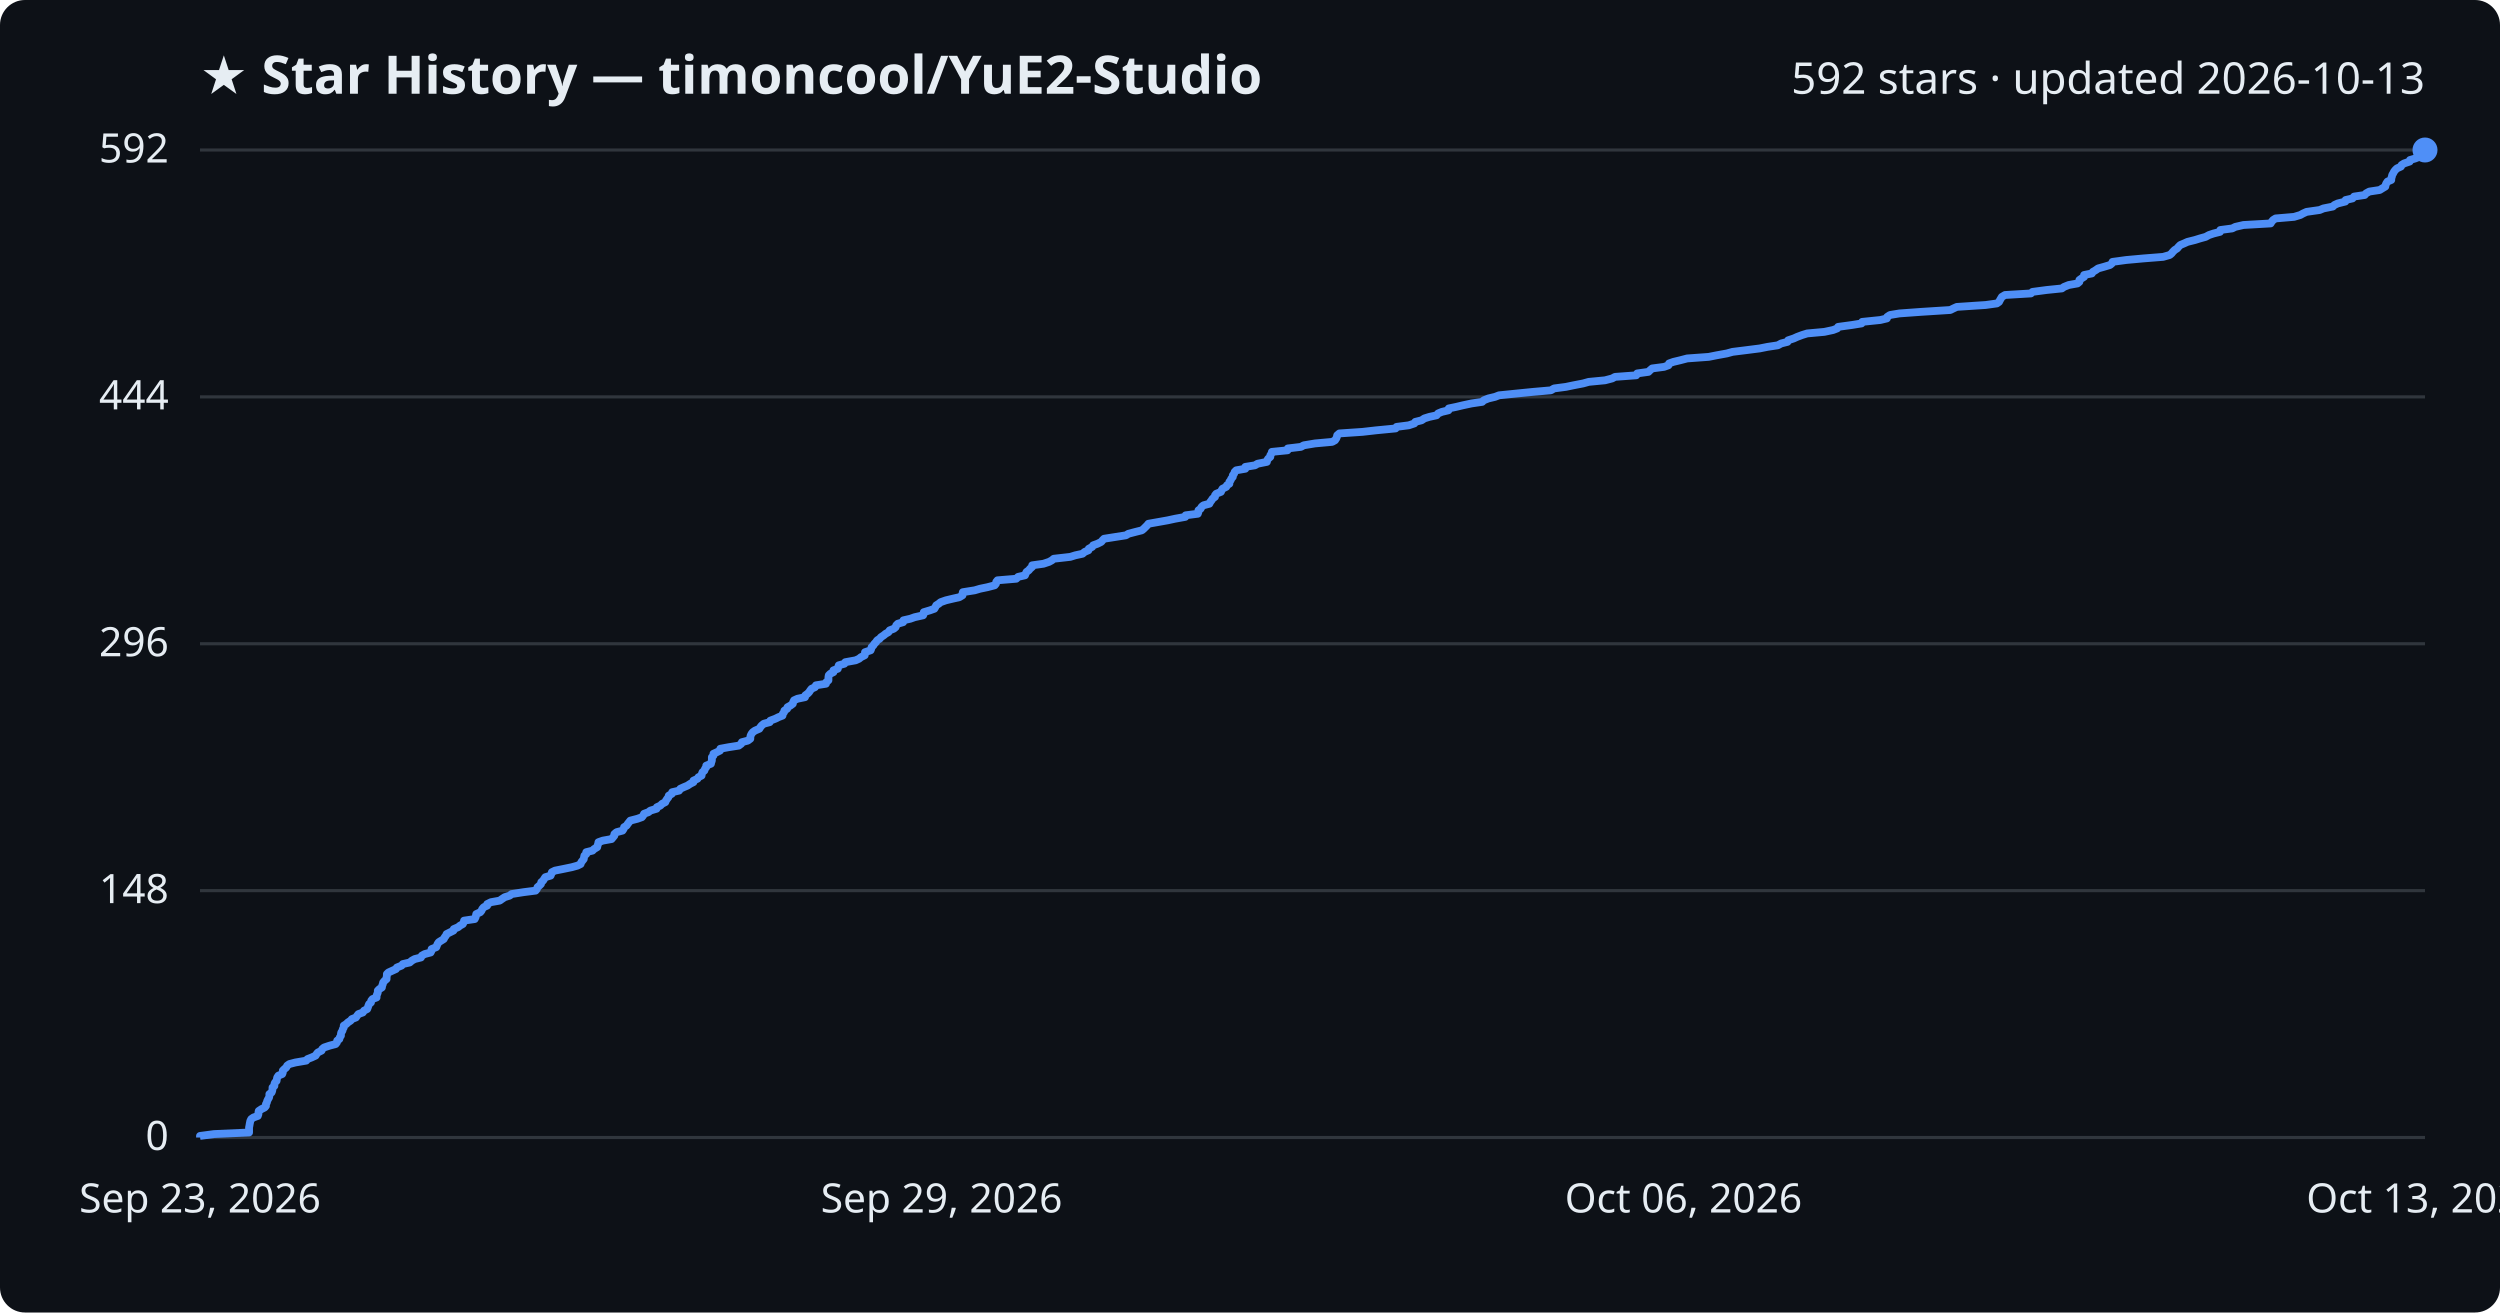
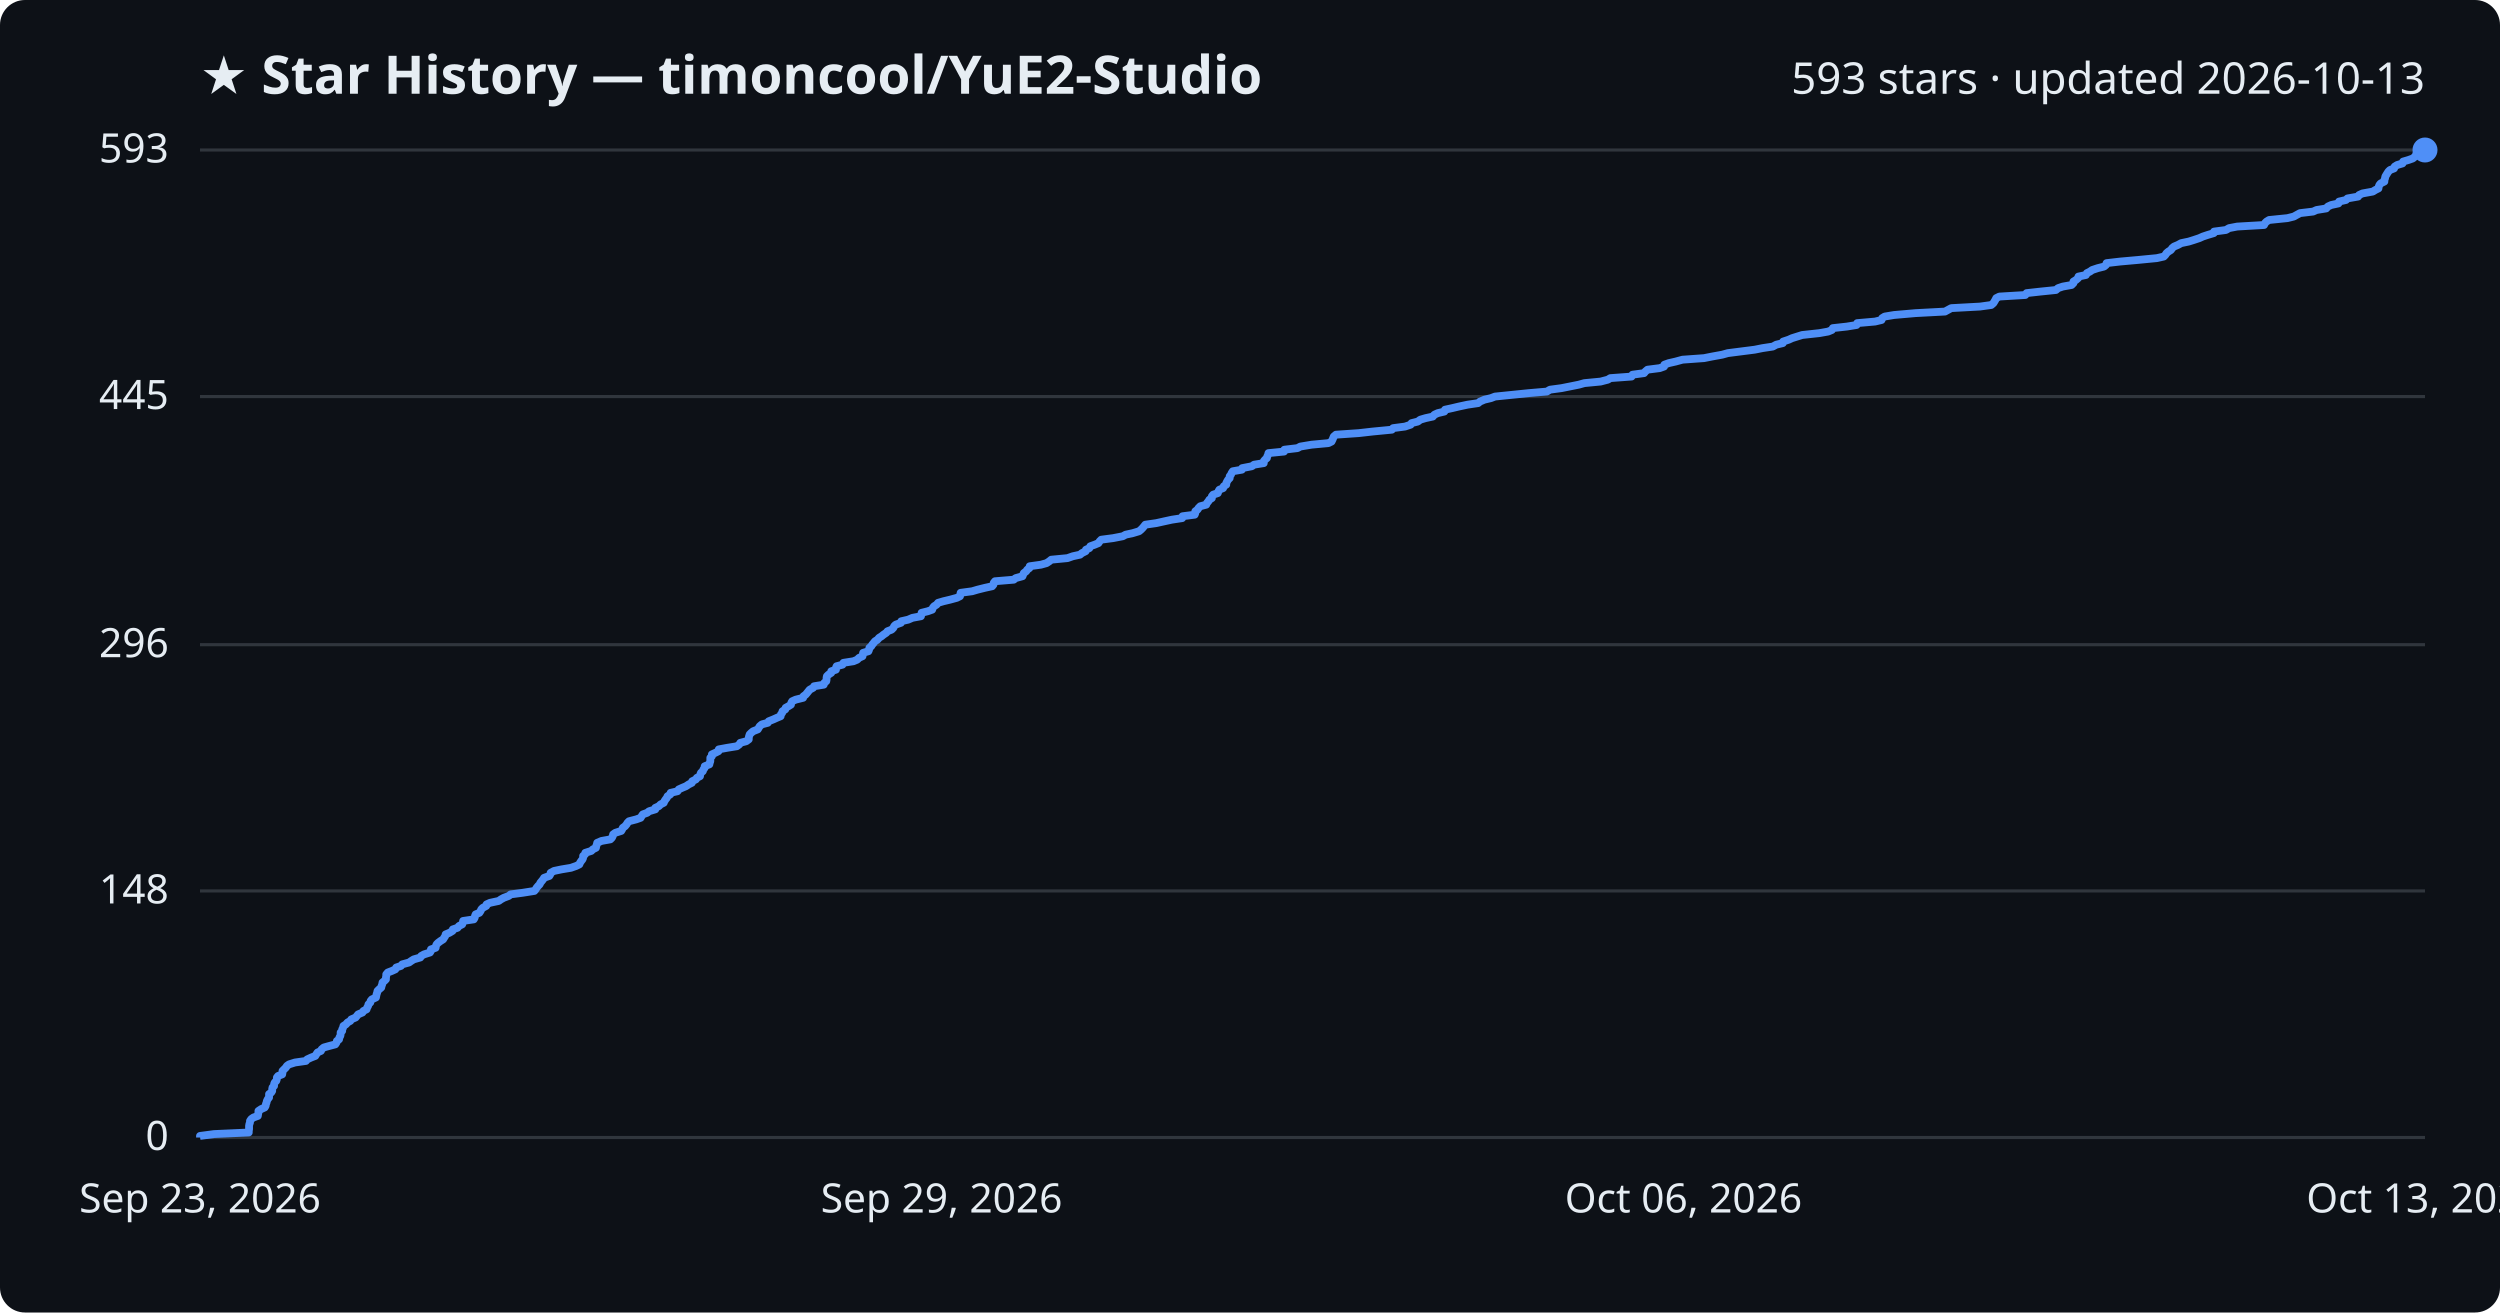
<svg xmlns="http://www.w3.org/2000/svg" viewBox="0 0 800 420" font-family="Segoe UI, sans-serif">
  <rect width="800" height="420" fill="#0d1117" rx="8" />
  <text x="64" y="30" fill="#e6edf3" font-size="17" font-weight="700">★ Star History — timoncool/YuE2-Studio</text>
-   <text x="776" y="30" fill="#e6edf3" font-size="14" text-anchor="end">592 stars · updated 2026-10-13</text>
+   <text x="776" y="30" fill="#e6edf3" font-size="14" text-anchor="end">593 stars · updated 2026-10-13</text>
  <line x1="64" y1="364.0" x2="776" y2="364.0" stroke="#30363d" stroke-width="1" />
  <text x="54" y="368.0" fill="#e6edf3" font-size="13" text-anchor="end">0</text>
-   <line x1="64" y1="285.0" x2="776" y2="285.0" stroke="#30363d" stroke-width="1" />
-   <text x="54" y="289.0" fill="#e6edf3" font-size="13" text-anchor="end">148</text>
-   <line x1="64" y1="206.0" x2="776" y2="206.0" stroke="#30363d" stroke-width="1" />
-   <text x="54" y="210.0" fill="#e6edf3" font-size="13" text-anchor="end">296</text>
-   <line x1="64" y1="127.0" x2="776" y2="127.0" stroke="#30363d" stroke-width="1" />
-   <text x="54" y="131.0" fill="#e6edf3" font-size="13" text-anchor="end">444</text>
+   <line x1="64" y1="285.1" x2="776" y2="285.1" stroke="#30363d" stroke-width="1" />
+   <text x="54" y="289.1" fill="#e6edf3" font-size="13" text-anchor="end">148</text>
+   <line x1="64" y1="206.3" x2="776" y2="206.3" stroke="#30363d" stroke-width="1" />
+   <text x="54" y="210.3" fill="#e6edf3" font-size="13" text-anchor="end">296</text>
+   <line x1="64" y1="126.9" x2="776" y2="126.9" stroke="#30363d" stroke-width="1" />
+   <text x="54" y="130.9" fill="#e6edf3" font-size="13" text-anchor="end">445</text>
  <line x1="64" y1="48.0" x2="776" y2="48.0" stroke="#30363d" stroke-width="1" />
-   <text x="54" y="52.0" fill="#e6edf3" font-size="13" text-anchor="end">592</text>
-   <path d="M64.0,364.0 L64.0,363.5 L68.5,362.9 L79.7,362.4 L79.7,361.9 L79.7,361.3 L79.7,360.8 L79.8,360.3 L79.9,359.7 L80.0,359.2 L80.1,358.7 L80.4,358.1 L81.1,357.6 L82.5,357.1 L82.7,356.5 L82.7,356.0 L82.8,355.5 L83.7,354.9 L84.7,354.4 L85.1,353.9 L85.1,353.3 L85.4,352.8 L85.5,352.3 L85.8,351.7 L86.1,351.2 L86.2,350.7 L86.2,350.1 L86.9,349.6 L87.1,349.1 L87.2,348.5 L87.2,348.0 L87.8,347.5 L87.8,346.9 L88.0,346.4 L88.5,345.9 L88.6,345.3 L88.7,344.8 L89.1,344.2 L90.3,343.7 L90.5,343.2 L90.5,342.6 L91.0,342.1 L91.6,341.6 L91.9,341.0 L92.6,340.5 L94.5,340.0 L98.0,339.4 L98.4,338.9 L99.7,338.4 L101.0,337.8 L101.3,337.3 L101.7,336.8 L102.9,336.2 L103.1,335.7 L103.7,335.2 L105.5,334.6 L107.4,334.1 L107.8,333.6 L107.9,333.0 L108.6,332.5 L108.7,332.0 L109.1,331.4 L109.1,330.9 L109.2,330.4 L109.6,329.8 L109.7,329.3 L110.0,328.8 L110.0,328.2 L110.8,327.7 L111.3,327.2 L112.2,326.6 L112.6,326.1 L113.9,325.6 L114.3,325.0 L114.7,324.5 L116.1,324.0 L116.5,323.4 L117.5,322.9 L117.7,322.4 L117.9,321.8 L118.1,321.3 L118.7,320.8 L118.8,320.2 L119.2,319.7 L120.5,319.2 L120.5,318.6 L120.7,318.1 L120.9,317.6 L120.9,317.0 L121.4,316.5 L122.2,316.0 L122.3,315.4 L122.5,314.9 L122.6,314.4 L123.1,313.8 L123.7,313.3 L123.7,312.8 L123.8,312.2 L123.8,311.7 L124.3,311.2 L125.6,310.6 L126.7,310.1 L127.0,309.6 L128.5,309.0 L128.9,308.5 L131.1,308.0 L131.8,307.4 L132.7,306.9 L134.7,306.4 L135.0,305.8 L135.9,305.3 L137.8,304.8 L138.1,304.2 L138.1,303.7 L139.6,303.1 L139.8,302.6 L140.0,302.1 L140.4,301.5 L141.2,301.0 L142.0,300.5 L142.3,299.9 L142.7,299.4 L142.9,298.9 L144.1,298.3 L145.1,297.8 L145.2,297.3 L146.6,296.7 L147.2,296.2 L148.1,295.7 L148.4,295.1 L148.5,294.6 L151.9,294.1 L152.2,293.5 L152.3,293.0 L152.4,292.5 L153.7,291.9 L154.1,291.4 L154.3,290.9 L154.8,290.3 L155.9,289.8 L155.9,289.3 L157.1,288.7 L159.9,288.2 L160.6,287.7 L161.5,287.1 L163.1,286.6 L163.7,286.1 L167.5,285.5 L171.4,285.0 L171.8,284.5 L172.0,283.9 L172.6,283.4 L173.1,282.9 L173.2,282.3 L173.8,281.8 L174.1,281.3 L174.5,280.7 L176.2,280.2 L176.4,279.7 L176.6,279.1 L177.6,278.6 L180.1,278.1 L183.0,277.5 L184.8,277.0 L185.8,276.5 L186.0,275.9 L186.4,275.4 L186.8,274.9 L186.9,274.3 L187.0,273.8 L187.6,273.3 L187.6,272.7 L189.6,272.2 L190.1,271.7 L191.1,271.1 L191.2,270.6 L191.4,270.1 L191.5,269.5 L192.9,269.0 L195.7,268.5 L196.2,267.9 L196.6,267.4 L196.6,266.9 L197.3,266.3 L199.2,265.8 L199.6,265.2 L199.7,264.7 L200.5,264.2 L200.9,263.6 L201.3,263.1 L201.7,262.6 L204.0,262.0 L205.4,261.5 L205.8,261.0 L206.1,260.4 L207.5,259.9 L208.1,259.4 L210.1,258.8 L210.2,258.3 L211.3,257.8 L211.9,257.2 L212.9,256.7 L213.1,256.2 L213.5,255.6 L213.9,255.1 L214.0,254.6 L215.0,254.0 L215.1,253.5 L217.3,253.0 L217.7,252.4 L218.8,251.9 L220.0,251.4 L220.9,250.8 L221.9,250.3 L221.9,249.8 L223.2,249.2 L223.5,248.7 L224.5,248.2 L224.6,247.6 L224.8,247.1 L225.4,246.6 L225.6,246.0 L226.0,245.5 L226.0,245.0 L227.5,244.4 L227.6,243.9 L227.8,243.4 L227.8,242.8 L227.8,242.3 L228.3,241.8 L228.3,241.2 L229.4,240.7 L230.4,240.2 L230.5,239.6 L233.2,239.1 L236.4,238.6 L237.2,238.0 L237.4,237.5 L239.3,237.0 L240.1,236.4 L240.1,235.9 L240.2,235.4 L240.5,234.8 L240.9,234.3 L241.6,233.8 L243.0,233.2 L243.3,232.7 L243.7,232.2 L244.4,231.6 L246.3,231.1 L246.5,230.6 L248.1,230.0 L249.1,229.5 L250.4,229.0 L250.5,228.4 L250.9,227.9 L251.0,227.4 L251.9,226.8 L252.0,226.3 L252.9,225.8 L253.7,225.2 L253.8,224.7 L254.1,224.1 L255.2,223.6 L257.6,223.1 L257.7,222.5 L258.4,222.0 L258.9,221.5 L259.3,220.9 L259.7,220.4 L260.8,219.9 L261.1,219.3 L264.3,218.8 L264.4,218.3 L265.1,217.7 L265.1,217.2 L265.1,216.7 L265.2,216.1 L265.7,215.6 L266.7,215.1 L266.7,214.5 L268.1,214.0 L268.2,213.5 L268.4,212.9 L270.2,212.4 L270.5,211.9 L273.8,211.3 L274.9,210.8 L275.5,210.3 L276.7,209.7 L276.8,209.2 L276.8,208.7 L278.6,208.1 L278.8,207.6 L278.9,207.1 L279.5,206.5 L279.8,206.0 L280.3,205.5 L280.7,204.9 L281.5,204.4 L281.9,203.9 L282.8,203.3 L283.4,202.8 L284.3,202.3 L284.7,201.7 L286.0,201.2 L286.6,200.7 L286.8,200.1 L287.3,199.6 L289.0,199.1 L289.1,198.5 L291.3,198.0 L292.7,197.5 L295.4,196.9 L295.6,196.4 L295.6,195.9 L297.6,195.3 L299.0,194.8 L299.3,194.3 L299.6,193.7 L300.4,193.2 L301.0,192.7 L302.7,192.1 L304.8,191.6 L307.0,191.1 L308.0,190.5 L308.0,190.0 L308.1,189.5 L311.9,188.9 L313.6,188.4 L316.0,187.9 L318.3,187.3 L318.7,186.8 L318.8,186.2 L319.2,185.7 L325.2,185.2 L325.8,184.6 L328.0,184.1 L328.2,183.6 L328.5,183.0 L329.2,182.5 L329.6,182.0 L330.3,181.4 L330.3,180.9 L333.9,180.4 L335.7,179.8 L336.6,179.3 L337.2,178.8 L342.5,178.2 L344.1,177.7 L346.4,177.2 L347.1,176.6 L348.3,176.1 L348.4,175.6 L349.5,175.0 L349.8,174.5 L351.2,174.0 L352.4,173.4 L352.8,172.9 L353.3,172.4 L357.1,171.8 L360.3,171.3 L361.1,170.8 L363.4,170.2 L365.4,169.7 L366.0,169.2 L366.6,168.6 L367.1,168.1 L367.5,167.6 L370.9,167.0 L373.7,166.5 L376.0,166.0 L379.3,165.4 L379.4,164.9 L383.3,164.4 L383.5,163.8 L383.5,163.3 L384.2,162.8 L384.5,162.2 L385.1,161.7 L387.0,161.2 L387.3,160.6 L387.7,160.1 L388.0,159.6 L388.8,159.0 L388.8,158.5 L389.2,158.0 L390.7,157.4 L390.9,156.9 L391.2,156.4 L392.4,155.8 L392.6,155.3 L393.4,154.8 L393.4,154.2 L393.8,153.7 L394.0,153.2 L394.5,152.6 L394.5,152.1 L394.9,151.6 L395.1,151.0 L395.6,150.5 L398.5,150.0 L398.5,149.4 L401.6,148.9 L402.4,148.4 L405.4,147.8 L405.5,147.3 L405.8,146.8 L406.5,146.2 L406.5,145.7 L406.9,145.1 L407.0,144.6 L412.0,144.1 L412.1,143.5 L416.3,143.0 L417.2,142.5 L420.8,141.9 L426.3,141.4 L427.2,140.9 L427.6,140.3 L427.8,139.8 L427.9,139.3 L428.6,138.7 L436.0,138.2 L440.4,137.7 L446.6,137.1 L446.9,136.6 L450.8,136.1 L452.6,135.5 L452.9,135.0 L454.9,134.5 L455.8,133.9 L457.4,133.4 L459.7,132.9 L460.2,132.3 L461.4,131.8 L463.5,131.3 L463.6,130.7 L466.0,130.2 L468.1,129.7 L470.9,129.1 L474.3,128.6 L474.8,128.1 L476.3,127.5 L478.4,127.0 L479.7,126.5 L485.6,125.9 L490.6,125.4 L496.3,124.9 L497.3,124.3 L501.1,123.8 L503.5,123.3 L506.6,122.7 L508.4,122.2 L513.6,121.7 L515.9,121.1 L516.8,120.6 L523.6,120.1 L523.9,119.5 L527.5,119.0 L528.0,118.5 L528.7,117.9 L532.5,117.4 L533.9,116.9 L534.1,116.3 L535.5,115.8 L537.6,115.3 L539.9,114.7 L546.8,114.2 L549.3,113.7 L552.6,113.1 L554.4,112.6 L558.4,112.1 L563.1,111.5 L565.6,111.0 L568.9,110.5 L570.0,109.9 L572.0,109.4 L572.2,108.9 L574.0,108.3 L575.1,107.8 L576.7,107.2 L578.3,106.7 L583.8,106.2 L586.6,105.6 L587.9,105.1 L588.2,104.6 L592.6,104.0 L595.7,103.5 L595.9,103.0 L601.7,102.4 L603.8,101.9 L603.9,101.4 L604.8,100.8 L607.8,100.3 L614.7,99.8 L624.1,99.2 L625.1,98.7 L626.2,98.2 L635.4,97.6 L639.0,97.1 L639.7,96.6 L640.0,96.0 L640.3,95.5 L640.6,95.0 L641.6,94.4 L649.9,93.9 L650.4,93.4 L654.9,92.8 L659.8,92.3 L660.5,91.8 L662.0,91.2 L664.8,90.7 L665.4,90.2 L665.4,89.6 L666.1,89.1 L666.9,88.6 L666.9,88.0 L669.4,87.5 L669.7,87.0 L670.7,86.4 L671.4,85.9 L673.2,85.4 L675.2,84.8 L675.8,84.3 L676.0,83.8 L680.4,83.2 L685.9,82.7 L692.2,82.2 L694.3,81.6 L694.9,81.1 L695.3,80.6 L695.9,80.0 L696.7,79.5 L697.1,79.0 L697.7,78.4 L698.9,77.9 L700.0,77.4 L702.4,76.8 L704.0,76.3 L705.8,75.8 L706.9,75.2 L708.4,74.7 L710.4,74.2 L710.5,73.6 L714.3,73.1 L715.3,72.6 L717.9,72.0 L726.6,71.5 L726.9,71.0 L727.4,70.4 L728.2,69.9 L734.1,69.4 L736.1,68.8 L737.0,68.3 L738.1,67.8 L742.3,67.2 L743.5,66.7 L746.5,66.1 L747.0,65.6 L748.1,65.1 L750.5,64.5 L750.6,64.0 L752.8,63.5 L753.3,62.9 L756.7,62.4 L757.1,61.9 L758.2,61.3 L761.5,60.8 L762.3,60.3 L763.3,59.7 L763.4,59.2 L763.6,58.7 L764.0,58.1 L765.2,57.6 L765.2,57.1 L765.4,56.5 L765.5,56.0 L765.8,55.5 L766.1,54.9 L766.5,54.4 L767.0,53.9 L768.3,53.3 L768.5,52.8 L769.3,52.3 L771.1,51.7 L771.2,51.2 L772.9,50.7 L774.4,50.1 L775.0,49.6 L775.3,49.1 L775.6,48.5 L776.0,48.0 L776.0,48.0" fill="none" stroke="#4f8ff7" stroke-width="2.5" stroke-linejoin="round" />
+   <text x="54" y="52.0" fill="#e6edf3" font-size="13" text-anchor="end">593</text>
+   <path d="M64.0,364.0 L64.0,363.5 L68.5,362.9 L79.6,362.4 L79.6,361.9 L79.7,361.3 L79.7,360.8 L79.7,360.3 L79.8,359.7 L80.0,359.2 L80.0,358.7 L80.4,358.1 L81.1,357.6 L82.5,357.1 L82.6,356.5 L82.7,356.0 L82.7,355.5 L83.6,354.9 L84.7,354.4 L85.0,353.9 L85.1,353.3 L85.3,352.8 L85.4,352.3 L85.7,351.7 L86.1,351.2 L86.1,350.7 L86.1,350.1 L86.8,349.6 L87.1,349.1 L87.1,348.5 L87.2,348.0 L87.7,347.5 L87.7,346.9 L87.9,346.4 L88.4,345.9 L88.6,345.3 L88.6,344.8 L89.0,344.3 L90.3,343.8 L90.4,343.2 L90.4,342.7 L90.9,342.2 L91.5,341.6 L91.8,341.1 L92.5,340.6 L94.4,340.0 L97.9,339.5 L98.3,339.0 L99.6,338.4 L100.9,337.9 L101.2,337.4 L101.6,336.8 L102.7,336.3 L102.9,335.8 L103.6,335.2 L105.4,334.7 L107.3,334.2 L107.7,333.6 L107.8,333.1 L108.5,332.6 L108.6,332.0 L108.9,331.5 L109.0,331.0 L109.0,330.4 L109.5,329.9 L109.5,329.4 L109.8,328.8 L109.9,328.3 L110.7,327.8 L111.2,327.2 L112.1,326.7 L112.4,326.2 L113.8,325.6 L114.2,325.1 L114.6,324.6 L116.0,324.0 L116.3,323.5 L117.3,323.0 L117.5,322.4 L117.8,321.9 L117.9,321.4 L118.5,320.8 L118.6,320.3 L119.0,319.8 L120.3,319.2 L120.4,318.7 L120.5,318.2 L120.7,317.6 L120.8,317.1 L121.3,316.6 L122.0,316.0 L122.1,315.5 L122.3,315.0 L122.4,314.4 L123.0,313.9 L123.5,313.4 L123.5,312.8 L123.6,312.3 L123.6,311.8 L124.1,311.2 L125.4,310.7 L126.5,310.2 L126.8,309.6 L128.3,309.1 L128.7,308.6 L130.9,308.0 L131.6,307.5 L132.4,307.0 L134.5,306.4 L134.8,305.9 L135.7,305.4 L137.6,304.8 L137.9,304.3 L137.9,303.8 L139.4,303.3 L139.5,302.7 L139.7,302.2 L140.2,301.7 L141.0,301.1 L141.8,300.6 L142.1,300.1 L142.5,299.5 L142.6,299.0 L143.8,298.5 L144.8,297.9 L144.9,297.4 L146.4,296.9 L146.9,296.3 L147.9,295.8 L148.1,295.3 L148.2,294.7 L151.6,294.2 L151.9,293.7 L152.0,293.1 L152.2,292.6 L153.4,292.1 L153.8,291.5 L154.0,291.0 L154.5,290.5 L155.6,289.9 L155.7,289.4 L156.8,288.9 L159.6,288.3 L160.3,287.8 L161.2,287.3 L162.8,286.7 L163.4,286.2 L167.2,285.7 L171.0,285.1 L171.4,284.6 L171.7,284.1 L172.2,283.5 L172.7,283.0 L172.9,282.5 L173.4,281.9 L173.8,281.4 L174.1,280.9 L175.8,280.3 L176.1,279.8 L176.2,279.3 L177.3,278.7 L179.7,278.2 L182.7,277.7 L184.4,277.1 L185.4,276.6 L185.6,276.1 L186.0,275.5 L186.4,275.0 L186.6,274.5 L186.6,273.9 L187.2,273.4 L187.3,272.9 L189.2,272.3 L189.7,271.8 L190.7,271.3 L190.8,270.7 L191.0,270.2 L191.1,269.7 L192.5,269.1 L195.3,268.6 L195.8,268.1 L196.1,267.5 L196.2,267.0 L196.9,266.5 L198.8,265.9 L199.1,265.4 L199.3,264.9 L200.0,264.4 L200.5,263.8 L200.8,263.3 L201.3,262.8 L203.6,262.2 L205.0,261.7 L205.3,261.2 L205.7,260.6 L207.1,260.1 L207.7,259.6 L209.7,259.0 L209.7,258.5 L210.8,258.0 L211.4,257.4 L212.4,256.9 L212.6,256.4 L213.0,255.8 L213.4,255.3 L213.6,254.8 L214.5,254.2 L214.6,253.7 L216.8,253.2 L217.2,252.6 L218.3,252.1 L219.5,251.6 L220.4,251.0 L221.4,250.5 L221.5,250.0 L222.7,249.4 L223.0,248.9 L224.0,248.4 L224.1,247.8 L224.3,247.3 L224.9,246.8 L225.1,246.2 L225.5,245.7 L225.5,245.2 L227.0,244.6 L227.1,244.1 L227.3,243.6 L227.3,243.0 L227.3,242.5 L227.8,242.0 L227.8,241.4 L228.9,240.9 L229.9,240.4 L230.0,239.8 L232.7,239.3 L235.8,238.8 L236.6,238.2 L236.9,237.7 L238.8,237.2 L239.6,236.6 L239.6,236.1 L239.7,235.6 L239.9,235.0 L240.4,234.5 L241.0,234.0 L242.5,233.4 L242.8,232.9 L243.1,232.4 L243.8,231.8 L245.7,231.3 L246.0,230.8 L247.5,230.2 L248.6,229.7 L249.8,229.2 L249.9,228.6 L250.3,228.1 L250.4,227.6 L251.3,227.0 L251.4,226.5 L252.3,226.0 L253.1,225.5 L253.2,224.9 L253.5,224.4 L254.6,223.9 L257.0,223.3 L257.1,222.8 L257.8,222.3 L258.3,221.7 L258.7,221.2 L259.1,220.7 L260.2,220.1 L260.5,219.6 L263.6,219.1 L263.8,218.5 L264.4,218.0 L264.5,217.5 L264.5,216.9 L264.6,216.4 L265.1,215.9 L266.0,215.3 L266.0,214.8 L267.5,214.3 L267.5,213.7 L267.7,213.2 L269.6,212.7 L269.9,212.1 L273.1,211.6 L274.3,211.1 L274.9,210.5 L276.0,210.0 L276.1,209.5 L276.2,208.9 L277.9,208.4 L278.1,207.9 L278.2,207.3 L278.8,206.8 L279.1,206.3 L279.6,205.7 L280.0,205.2 L280.8,204.7 L281.3,204.1 L282.1,203.6 L282.7,203.1 L283.6,202.5 L284.0,202.0 L285.3,201.5 L285.9,200.9 L286.1,200.4 L286.6,199.9 L288.3,199.3 L288.4,198.8 L290.6,198.3 L292.0,197.7 L294.7,197.2 L294.8,196.7 L294.9,196.1 L296.9,195.6 L298.3,195.1 L298.5,194.5 L298.9,194.0 L299.7,193.5 L300.2,192.9 L301.9,192.4 L304.0,191.9 L306.2,191.3 L307.2,190.8 L307.3,190.3 L307.4,189.7 L311.1,189.2 L312.8,188.7 L315.2,188.1 L317.5,187.6 L317.9,187.1 L318.0,186.5 L318.4,186.0 L324.4,185.5 L325.0,185.0 L327.2,184.4 L327.4,183.9 L327.6,183.4 L328.4,182.8 L328.7,182.3 L329.4,181.8 L329.5,181.2 L333.1,180.7 L334.9,180.2 L335.8,179.6 L336.4,179.1 L341.6,178.6 L343.3,178.0 L345.6,177.5 L346.2,177.0 L347.4,176.4 L347.5,175.9 L348.6,175.4 L348.9,174.8 L350.3,174.3 L351.5,173.8 L351.9,173.2 L352.4,172.7 L356.2,172.2 L359.3,171.6 L360.2,171.1 L362.5,170.6 L364.5,170.0 L365.1,169.5 L365.6,169.0 L366.1,168.4 L366.5,167.9 L370.0,167.4 L372.7,166.8 L375.0,166.3 L378.3,165.8 L378.4,165.2 L382.3,164.7 L382.5,164.2 L382.5,163.6 L383.2,163.1 L383.5,162.6 L384.1,162.0 L386.0,161.5 L386.2,161.0 L386.7,160.4 L387.0,159.9 L387.8,159.4 L387.8,158.8 L388.2,158.3 L389.7,157.8 L389.9,157.2 L390.2,156.7 L391.4,156.2 L391.6,155.6 L392.4,155.1 L392.4,154.6 L392.7,154.0 L393.0,153.5 L393.5,153.0 L393.5,152.4 L393.9,151.9 L394.1,151.4 L394.5,150.8 L397.4,150.3 L397.5,149.8 L400.6,149.2 L401.3,148.7 L404.4,148.2 L404.4,147.6 L404.8,147.1 L405.4,146.6 L405.5,146.1 L405.8,145.5 L405.9,145.0 L410.9,144.5 L411.0,143.9 L415.2,143.4 L416.1,142.9 L419.7,142.3 L425.1,141.8 L426.1,141.3 L426.4,140.7 L426.6,140.2 L426.8,139.7 L427.5,139.1 L434.8,138.6 L439.2,138.1 L445.4,137.5 L445.8,137.0 L449.6,136.5 L451.4,135.9 L451.7,135.4 L453.7,134.9 L454.5,134.3 L456.2,133.8 L458.5,133.3 L459.0,132.7 L460.1,132.2 L462.2,131.7 L462.4,131.1 L464.7,130.6 L466.8,130.1 L469.6,129.5 L473.0,129.0 L473.6,128.5 L475.0,127.9 L477.1,127.4 L478.4,126.9 L484.3,126.3 L489.2,125.8 L495.0,125.3 L496.0,124.7 L499.7,124.2 L502.2,123.7 L505.2,123.1 L507.0,122.6 L512.2,122.1 L514.5,121.5 L515.3,121.0 L522.1,120.5 L522.4,119.9 L526.1,119.4 L526.5,118.9 L527.2,118.3 L531.1,117.8 L532.5,117.3 L532.6,116.7 L534.0,116.2 L536.2,115.7 L538.4,115.1 L545.3,114.6 L547.8,114.1 L551.1,113.5 L552.9,113.0 L556.8,112.5 L561.5,111.9 L564.0,111.4 L567.3,110.9 L568.4,110.3 L570.5,109.8 L570.6,109.3 L572.4,108.7 L573.5,108.2 L575.1,107.7 L576.7,107.2 L582.2,106.6 L585.0,106.1 L586.2,105.6 L586.5,105.0 L591.0,104.5 L594.1,104.0 L594.3,103.4 L600.0,102.9 L602.1,102.4 L602.3,101.8 L603.1,101.3 L606.1,100.8 L613.0,100.2 L622.4,99.7 L623.3,99.2 L624.4,98.6 L633.6,98.1 L637.2,97.6 L637.9,97.0 L638.2,96.5 L638.5,96.0 L638.8,95.4 L639.8,94.9 L648.1,94.4 L648.5,93.8 L653.0,93.3 L657.9,92.8 L658.6,92.2 L660.1,91.7 L662.9,91.2 L663.5,90.6 L663.5,90.1 L664.3,89.6 L665.0,89.0 L665.1,88.5 L667.5,88.0 L667.8,87.4 L668.8,86.9 L669.5,86.4 L671.3,85.8 L673.3,85.3 L673.9,84.8 L674.1,84.2 L678.4,83.7 L684.0,83.2 L690.2,82.6 L692.4,82.1 L692.9,81.6 L693.3,81.0 L693.9,80.5 L694.7,80.0 L695.1,79.4 L695.7,78.9 L696.9,78.4 L698.0,77.8 L700.4,77.3 L702.0,76.8 L703.8,76.2 L704.9,75.7 L706.4,75.2 L708.4,74.6 L708.5,74.1 L712.3,73.6 L713.3,73.0 L715.9,72.5 L724.5,72.0 L724.8,71.4 L725.3,70.9 L726.1,70.4 L732.0,69.8 L734.0,69.3 L734.9,68.8 L736.0,68.2 L740.2,67.7 L741.3,67.2 L744.4,66.7 L744.9,66.1 L746.0,65.6 L748.3,65.1 L748.5,64.5 L750.7,64.0 L751.2,63.5 L754.6,62.9 L754.9,62.4 L756.0,61.9 L759.3,61.3 L760.1,60.8 L761.1,60.3 L761.2,59.7 L761.4,59.2 L761.8,58.7 L763.0,58.1 L763.0,57.6 L763.2,57.1 L763.3,56.5 L763.6,56.0 L763.9,55.5 L764.3,54.9 L764.8,54.4 L766.1,53.9 L766.3,53.3 L767.1,52.8 L768.8,52.3 L769.0,51.7 L770.7,51.2 L772.1,50.7 L772.8,50.1 L773.1,49.6 L773.3,49.1 L773.8,48.5 L776.0,48.0 L776.0,48.0" fill="none" stroke="#4f8ff7" stroke-width="2.5" stroke-linejoin="round" />
  <circle cx="776.0" cy="48.0" r="4" fill="#4f8ff7" />
  <text x="64.0" y="388" fill="#e6edf3" font-size="13" text-anchor="middle">Sep 23, 2026</text>
  <text x="301.3" y="388" fill="#e6edf3" font-size="13" text-anchor="middle">Sep 29, 2026</text>
  <text x="538.7" y="388" fill="#e6edf3" font-size="13" text-anchor="middle">Oct 06, 2026</text>
  <text x="776.0" y="388" fill="#e6edf3" font-size="13" text-anchor="middle">Oct 13, 2026</text>
</svg>
